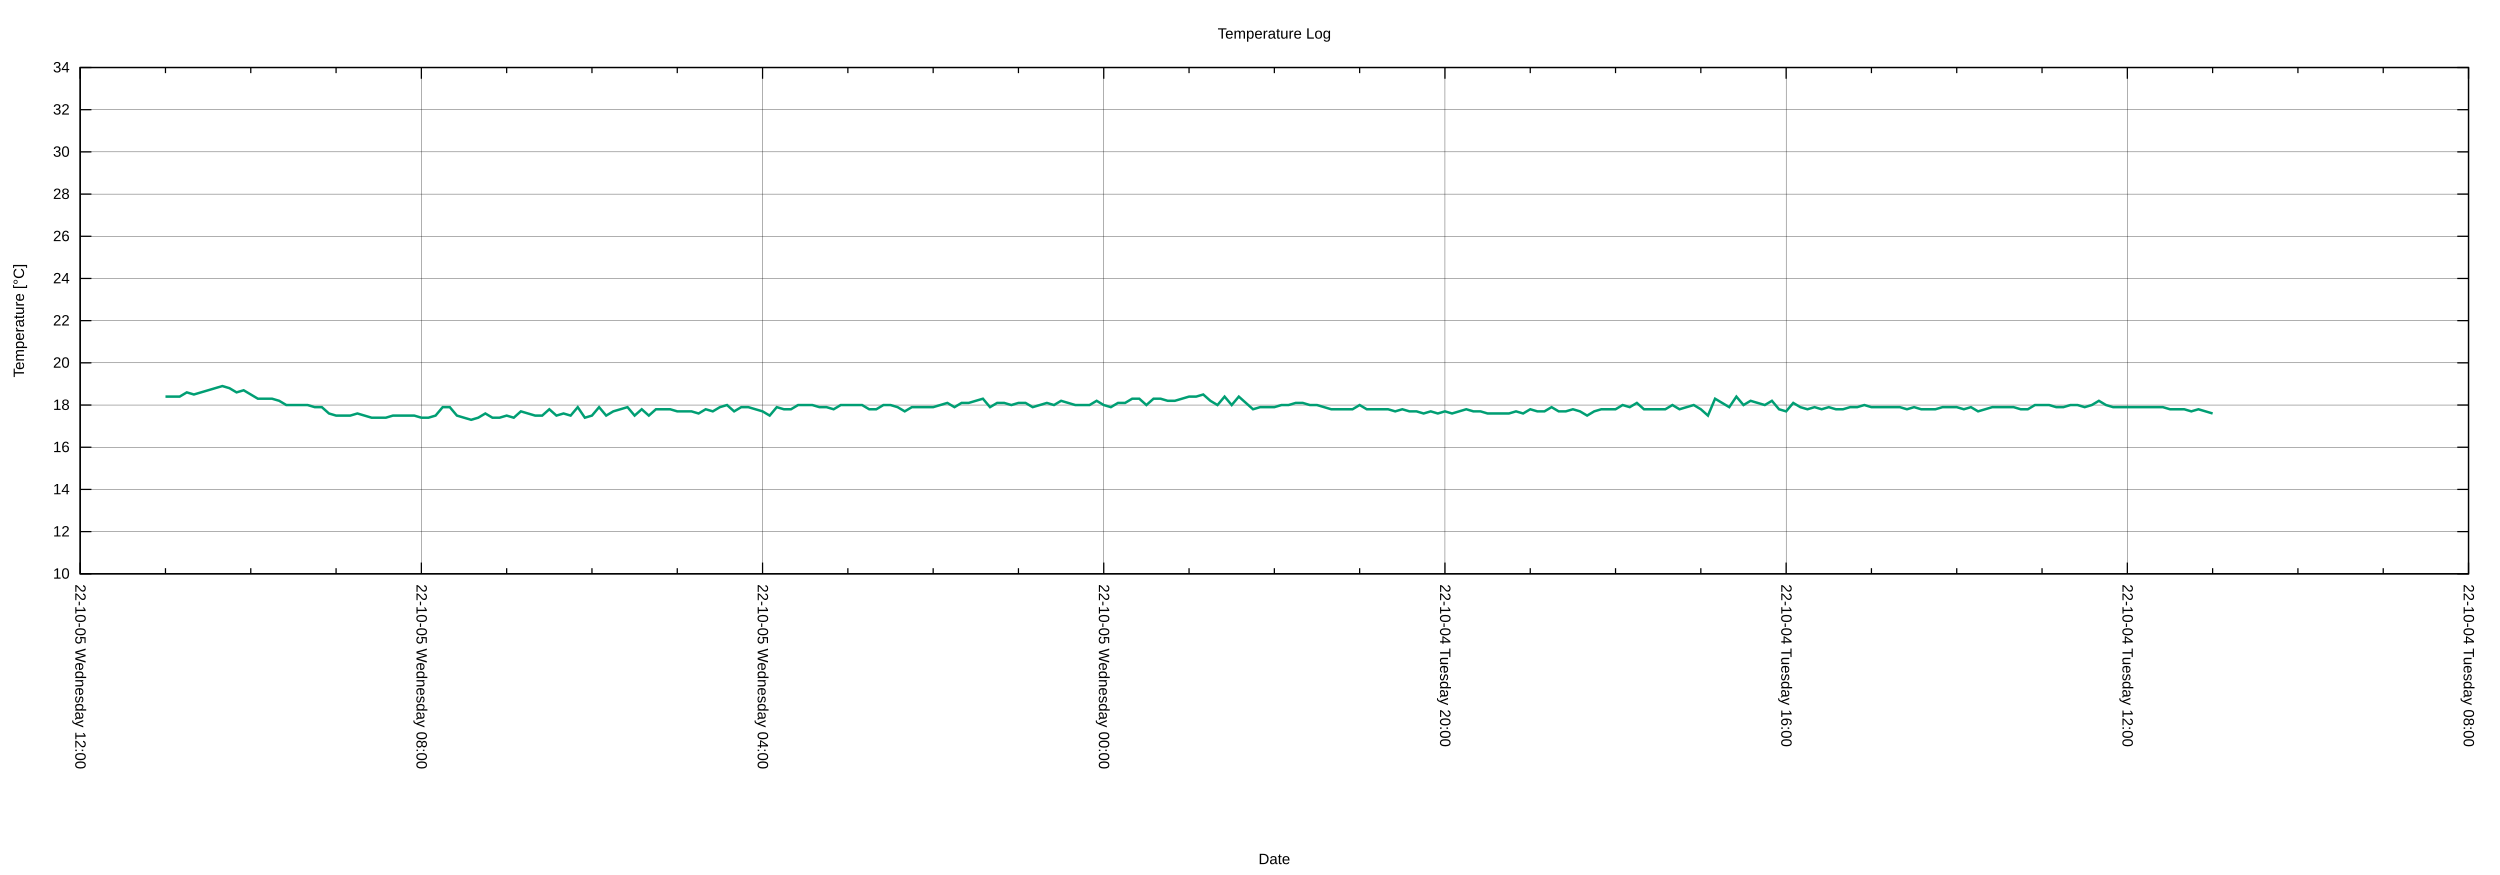
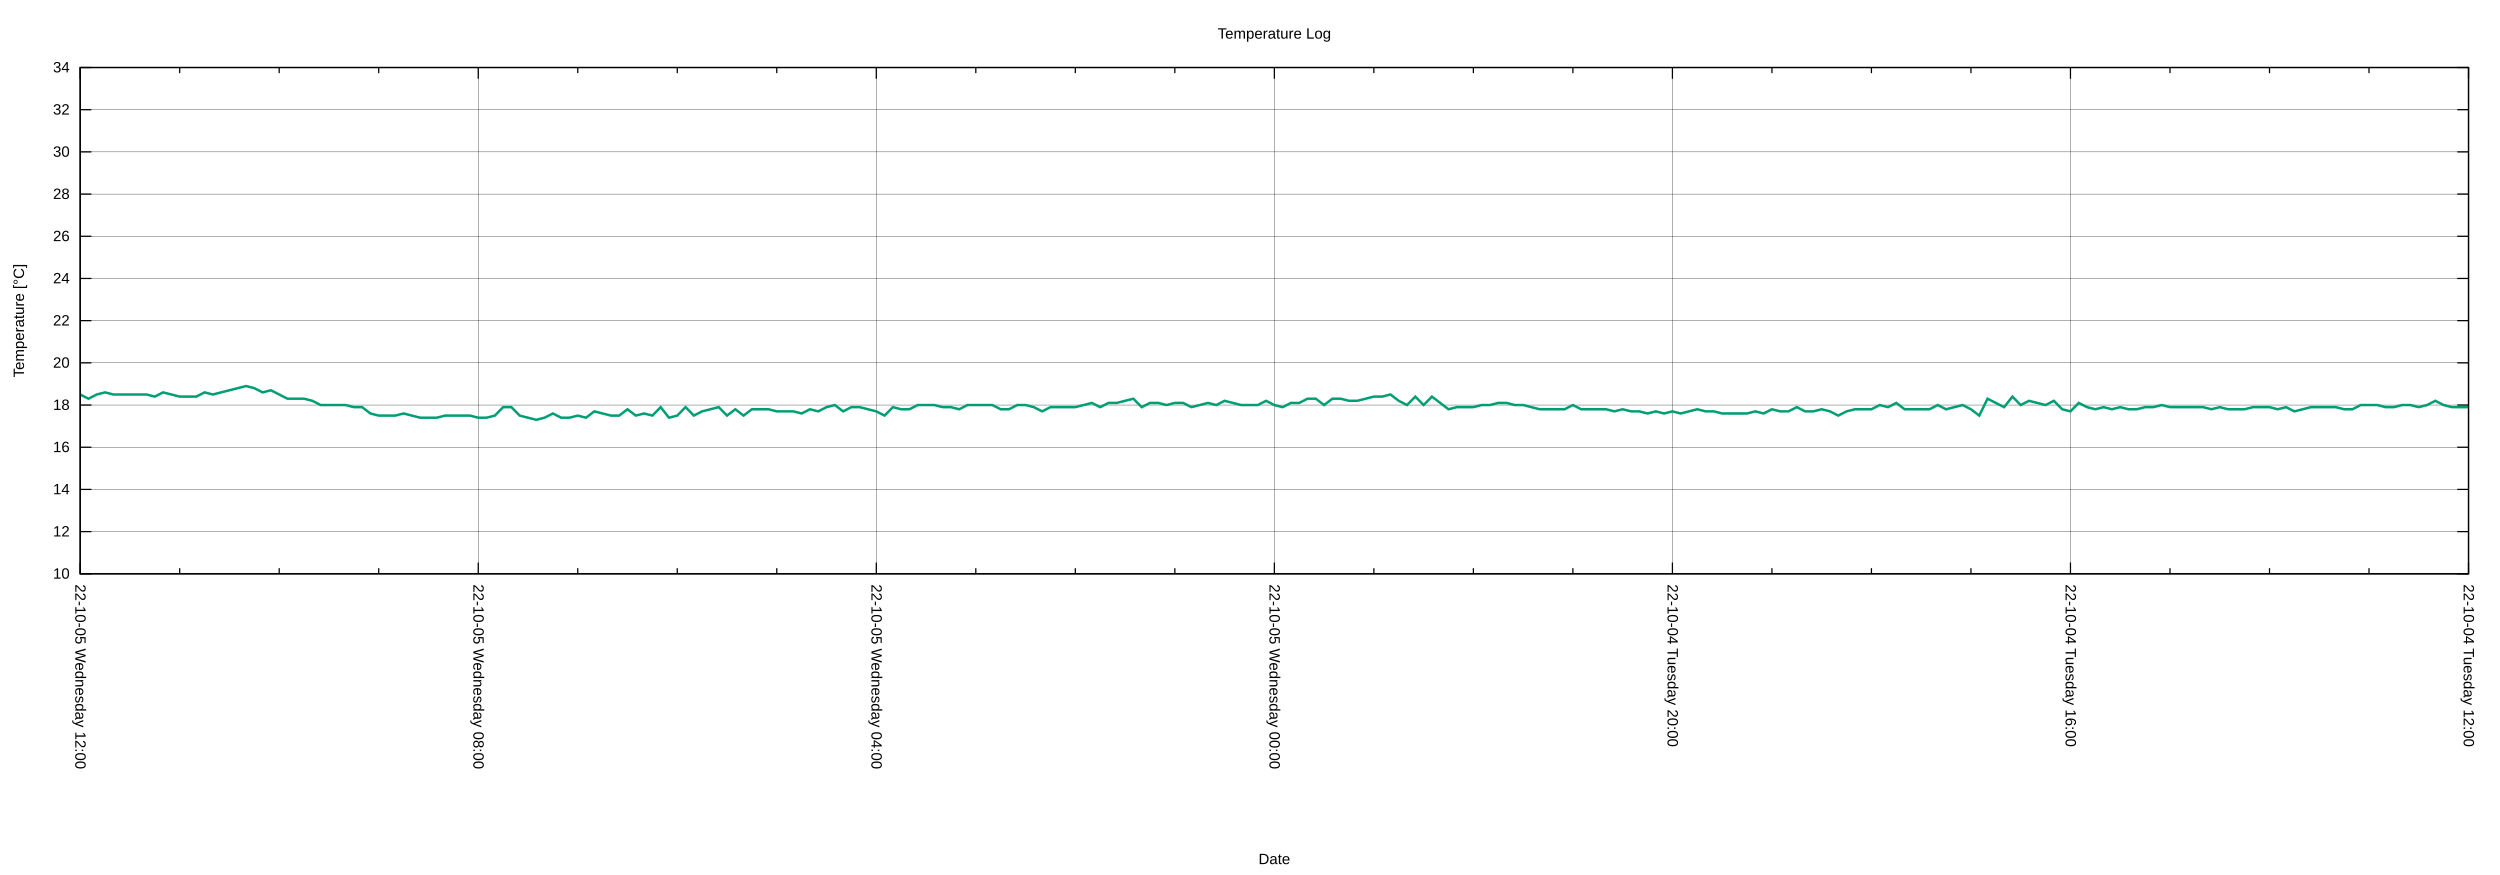
<svg xmlns="http://www.w3.org/2000/svg" xmlns:xlink="http://www.w3.org/1999/xlink" width="2000" height="700" viewBox="0 0 2000 700">
  <g id="gnuplot_canvas">
    <rect x="0" y="0" width="2000" height="700" fill="none" />
    <defs>
      <circle id="gpDot" r="0.5" stroke-width="0.5" stroke="currentColor" />
      <path id="gpPt0" stroke-width="0.222" stroke="currentColor" d="M-1,0 h2 M0,-1 v2" />
      <path id="gpPt1" stroke-width="0.222" stroke="currentColor" d="M-1,-1 L1,1 M1,-1 L-1,1" />
      <path id="gpPt2" stroke-width="0.222" stroke="currentColor" d="M-1,0 L1,0 M0,-1 L0,1 M-1,-1 L1,1 M-1,1 L1,-1" />
      <rect id="gpPt3" stroke-width="0.222" stroke="currentColor" x="-1" y="-1" width="2" height="2" />
      <rect id="gpPt4" stroke-width="0.222" stroke="currentColor" fill="currentColor" x="-1" y="-1" width="2" height="2" />
      <circle id="gpPt5" stroke-width="0.222" stroke="currentColor" cx="0" cy="0" r="1" />
      <use xlink:href="#gpPt5" id="gpPt6" fill="currentColor" stroke="none" />
      <path id="gpPt7" stroke-width="0.222" stroke="currentColor" d="M0,-1.33 L-1.33,0.67 L1.33,0.67 z" />
      <use xlink:href="#gpPt7" id="gpPt8" fill="currentColor" stroke="none" />
      <use xlink:href="#gpPt7" id="gpPt9" stroke="currentColor" transform="rotate(180)" />
      <use xlink:href="#gpPt9" id="gpPt10" fill="currentColor" stroke="none" />
      <use xlink:href="#gpPt3" id="gpPt11" stroke="currentColor" transform="rotate(45)" />
      <use xlink:href="#gpPt11" id="gpPt12" fill="currentColor" stroke="none" />
      <path id="gpPt13" stroke-width="0.222" stroke="currentColor" d="M0,1.330 L1.265,0.411 L0.782,-1.067 L-0.782,-1.076 L-1.265,0.411 z" />
      <use xlink:href="#gpPt13" id="gpPt14" fill="currentColor" stroke="none" />
      <filter id="textbox" filterUnits="objectBoundingBox" x="0" y="0" height="1" width="1">
        <feFlood flood-color="white" flood-opacity="1" result="bgnd" />
        <feComposite in="SourceGraphic" in2="bgnd" operator="atop" />
      </filter>
      <filter id="greybox" filterUnits="objectBoundingBox" x="0" y="0" height="1" width="1">
        <feFlood flood-color="lightgrey" flood-opacity="1" result="grey" />
        <feComposite in="SourceGraphic" in2="grey" operator="atop" />
      </filter>
    </defs>
    <g fill="none" color="white" stroke="currentColor" stroke-width="1.00" stroke-linecap="butt" stroke-linejoin="miter">
</g>
    <g fill="none" color="black" stroke="currentColor" stroke-width="1.00" stroke-linecap="butt" stroke-linejoin="miter">
</g>
    <g fill="none" color="black" stroke="black" stroke-width="0.25" stroke-linecap="butt" stroke-linejoin="miter">
</g>
    <g fill="none" color="black" stroke="currentColor" stroke-width="0.25" stroke-linecap="butt" stroke-linejoin="miter">
      <path stroke="black" class="gridline" d="M64.14,459.04 L1974.82,459.04  " />
    </g>
    <g fill="none" color="black" stroke="black" stroke-width="1.00" stroke-linecap="butt" stroke-linejoin="miter">
</g>
    <g fill="none" color="black" stroke="currentColor" stroke-width="1.00" stroke-linecap="butt" stroke-linejoin="miter">
      <path stroke="black" d="M64.14,459.04 L73.14,459.04 M1974.82,459.04 L1965.82,459.04  " />
      <g transform="translate(55.75,462.94)" stroke="none" fill="black" font-family="Arial" font-size="12.00" text-anchor="end">
        <text>
          <tspan font-family="Arial"> 10</tspan>
        </text>
      </g>
    </g>
    <g fill="none" color="black" stroke="currentColor" stroke-width="1.00" stroke-linecap="butt" stroke-linejoin="miter">
</g>
    <g fill="none" color="black" stroke="black" stroke-width="0.25" stroke-linecap="butt" stroke-linejoin="miter">
</g>
    <g fill="none" color="black" stroke="currentColor" stroke-width="0.25" stroke-linecap="butt" stroke-linejoin="miter">
      <path stroke="black" class="gridline" d="M64.14,425.29 L1974.82,425.29  " />
    </g>
    <g fill="none" color="black" stroke="black" stroke-width="1.00" stroke-linecap="butt" stroke-linejoin="miter">
</g>
    <g fill="none" color="black" stroke="currentColor" stroke-width="1.00" stroke-linecap="butt" stroke-linejoin="miter">
      <path stroke="black" d="M64.14,425.29 L73.14,425.29 M1974.82,425.29 L1965.82,425.29  " />
      <g transform="translate(55.75,429.19)" stroke="none" fill="black" font-family="Arial" font-size="12.00" text-anchor="end">
        <text>
          <tspan font-family="Arial"> 12</tspan>
        </text>
      </g>
    </g>
    <g fill="none" color="black" stroke="currentColor" stroke-width="1.00" stroke-linecap="butt" stroke-linejoin="miter">
</g>
    <g fill="none" color="black" stroke="black" stroke-width="0.25" stroke-linecap="butt" stroke-linejoin="miter">
</g>
    <g fill="none" color="black" stroke="currentColor" stroke-width="0.25" stroke-linecap="butt" stroke-linejoin="miter">
      <path stroke="black" class="gridline" d="M64.14,391.53 L1974.82,391.53  " />
    </g>
    <g fill="none" color="black" stroke="black" stroke-width="1.00" stroke-linecap="butt" stroke-linejoin="miter">
</g>
    <g fill="none" color="black" stroke="currentColor" stroke-width="1.00" stroke-linecap="butt" stroke-linejoin="miter">
      <path stroke="black" d="M64.14,391.53 L73.14,391.53 M1974.82,391.53 L1965.82,391.53  " />
      <g transform="translate(55.75,395.43)" stroke="none" fill="black" font-family="Arial" font-size="12.00" text-anchor="end">
        <text>
          <tspan font-family="Arial"> 14</tspan>
        </text>
      </g>
    </g>
    <g fill="none" color="black" stroke="currentColor" stroke-width="1.00" stroke-linecap="butt" stroke-linejoin="miter">
</g>
    <g fill="none" color="black" stroke="black" stroke-width="0.25" stroke-linecap="butt" stroke-linejoin="miter">
</g>
    <g fill="none" color="black" stroke="currentColor" stroke-width="0.25" stroke-linecap="butt" stroke-linejoin="miter">
      <path stroke="black" class="gridline" d="M64.14,357.78 L1974.82,357.78  " />
    </g>
    <g fill="none" color="black" stroke="black" stroke-width="1.00" stroke-linecap="butt" stroke-linejoin="miter">
</g>
    <g fill="none" color="black" stroke="currentColor" stroke-width="1.00" stroke-linecap="butt" stroke-linejoin="miter">
      <path stroke="black" d="M64.14,357.78 L73.14,357.78 M1974.82,357.78 L1965.82,357.78  " />
      <g transform="translate(55.75,361.68)" stroke="none" fill="black" font-family="Arial" font-size="12.00" text-anchor="end">
        <text>
          <tspan font-family="Arial"> 16</tspan>
        </text>
      </g>
    </g>
    <g fill="none" color="black" stroke="currentColor" stroke-width="1.00" stroke-linecap="butt" stroke-linejoin="miter">
</g>
    <g fill="none" color="black" stroke="black" stroke-width="0.25" stroke-linecap="butt" stroke-linejoin="miter">
</g>
    <g fill="none" color="black" stroke="currentColor" stroke-width="0.25" stroke-linecap="butt" stroke-linejoin="miter">
      <path stroke="black" class="gridline" d="M64.14,324.03 L1974.82,324.03  " />
    </g>
    <g fill="none" color="black" stroke="black" stroke-width="1.00" stroke-linecap="butt" stroke-linejoin="miter">
</g>
    <g fill="none" color="black" stroke="currentColor" stroke-width="1.00" stroke-linecap="butt" stroke-linejoin="miter">
      <path stroke="black" d="M64.14,324.03 L73.14,324.03 M1974.82,324.03 L1965.82,324.03  " />
      <g transform="translate(55.75,327.93)" stroke="none" fill="black" font-family="Arial" font-size="12.00" text-anchor="end">
        <text>
          <tspan font-family="Arial"> 18</tspan>
        </text>
      </g>
    </g>
    <g fill="none" color="black" stroke="currentColor" stroke-width="1.00" stroke-linecap="butt" stroke-linejoin="miter">
</g>
    <g fill="none" color="black" stroke="black" stroke-width="0.25" stroke-linecap="butt" stroke-linejoin="miter">
</g>
    <g fill="none" color="black" stroke="currentColor" stroke-width="0.25" stroke-linecap="butt" stroke-linejoin="miter">
      <path stroke="black" class="gridline" d="M64.14,290.28 L1974.82,290.28  " />
    </g>
    <g fill="none" color="black" stroke="black" stroke-width="1.00" stroke-linecap="butt" stroke-linejoin="miter">
</g>
    <g fill="none" color="black" stroke="currentColor" stroke-width="1.00" stroke-linecap="butt" stroke-linejoin="miter">
      <path stroke="black" d="M64.14,290.28 L73.14,290.28 M1974.82,290.28 L1965.82,290.28  " />
      <g transform="translate(55.75,294.18)" stroke="none" fill="black" font-family="Arial" font-size="12.00" text-anchor="end">
        <text>
          <tspan font-family="Arial"> 20</tspan>
        </text>
      </g>
    </g>
    <g fill="none" color="black" stroke="currentColor" stroke-width="1.00" stroke-linecap="butt" stroke-linejoin="miter">
</g>
    <g fill="none" color="black" stroke="black" stroke-width="0.25" stroke-linecap="butt" stroke-linejoin="miter">
</g>
    <g fill="none" color="black" stroke="currentColor" stroke-width="0.25" stroke-linecap="butt" stroke-linejoin="miter">
      <path stroke="black" class="gridline" d="M64.14,256.52 L1974.82,256.52  " />
    </g>
    <g fill="none" color="black" stroke="black" stroke-width="1.00" stroke-linecap="butt" stroke-linejoin="miter">
</g>
    <g fill="none" color="black" stroke="currentColor" stroke-width="1.00" stroke-linecap="butt" stroke-linejoin="miter">
      <path stroke="black" d="M64.14,256.52 L73.14,256.52 M1974.82,256.52 L1965.82,256.52  " />
      <g transform="translate(55.75,260.42)" stroke="none" fill="black" font-family="Arial" font-size="12.00" text-anchor="end">
        <text>
          <tspan font-family="Arial"> 22</tspan>
        </text>
      </g>
    </g>
    <g fill="none" color="black" stroke="currentColor" stroke-width="1.00" stroke-linecap="butt" stroke-linejoin="miter">
</g>
    <g fill="none" color="black" stroke="black" stroke-width="0.25" stroke-linecap="butt" stroke-linejoin="miter">
</g>
    <g fill="none" color="black" stroke="currentColor" stroke-width="0.25" stroke-linecap="butt" stroke-linejoin="miter">
      <path stroke="black" class="gridline" d="M64.14,222.77 L1974.82,222.77  " />
    </g>
    <g fill="none" color="black" stroke="black" stroke-width="1.00" stroke-linecap="butt" stroke-linejoin="miter">
</g>
    <g fill="none" color="black" stroke="currentColor" stroke-width="1.00" stroke-linecap="butt" stroke-linejoin="miter">
      <path stroke="black" d="M64.14,222.77 L73.14,222.77 M1974.82,222.77 L1965.82,222.77  " />
      <g transform="translate(55.75,226.67)" stroke="none" fill="black" font-family="Arial" font-size="12.00" text-anchor="end">
        <text>
          <tspan font-family="Arial"> 24</tspan>
        </text>
      </g>
    </g>
    <g fill="none" color="black" stroke="currentColor" stroke-width="1.00" stroke-linecap="butt" stroke-linejoin="miter">
</g>
    <g fill="none" color="black" stroke="black" stroke-width="0.25" stroke-linecap="butt" stroke-linejoin="miter">
</g>
    <g fill="none" color="black" stroke="currentColor" stroke-width="0.25" stroke-linecap="butt" stroke-linejoin="miter">
      <path stroke="black" class="gridline" d="M64.14,189.02 L1974.82,189.02  " />
    </g>
    <g fill="none" color="black" stroke="black" stroke-width="1.00" stroke-linecap="butt" stroke-linejoin="miter">
</g>
    <g fill="none" color="black" stroke="currentColor" stroke-width="1.00" stroke-linecap="butt" stroke-linejoin="miter">
      <path stroke="black" d="M64.14,189.02 L73.14,189.02 M1974.82,189.02 L1965.82,189.02  " />
      <g transform="translate(55.75,192.92)" stroke="none" fill="black" font-family="Arial" font-size="12.00" text-anchor="end">
        <text>
          <tspan font-family="Arial"> 26</tspan>
        </text>
      </g>
    </g>
    <g fill="none" color="black" stroke="currentColor" stroke-width="1.00" stroke-linecap="butt" stroke-linejoin="miter">
</g>
    <g fill="none" color="black" stroke="black" stroke-width="0.25" stroke-linecap="butt" stroke-linejoin="miter">
</g>
    <g fill="none" color="black" stroke="currentColor" stroke-width="0.25" stroke-linecap="butt" stroke-linejoin="miter">
      <path stroke="black" class="gridline" d="M64.14,155.27 L1974.82,155.27  " />
    </g>
    <g fill="none" color="black" stroke="black" stroke-width="1.00" stroke-linecap="butt" stroke-linejoin="miter">
</g>
    <g fill="none" color="black" stroke="currentColor" stroke-width="1.00" stroke-linecap="butt" stroke-linejoin="miter">
      <path stroke="black" d="M64.14,155.27 L73.14,155.27 M1974.82,155.27 L1965.82,155.27  " />
      <g transform="translate(55.75,159.17)" stroke="none" fill="black" font-family="Arial" font-size="12.00" text-anchor="end">
        <text>
          <tspan font-family="Arial"> 28</tspan>
        </text>
      </g>
    </g>
    <g fill="none" color="black" stroke="currentColor" stroke-width="1.00" stroke-linecap="butt" stroke-linejoin="miter">
</g>
    <g fill="none" color="black" stroke="black" stroke-width="0.25" stroke-linecap="butt" stroke-linejoin="miter">
</g>
    <g fill="none" color="black" stroke="currentColor" stroke-width="0.25" stroke-linecap="butt" stroke-linejoin="miter">
      <path stroke="black" class="gridline" d="M64.14,121.51 L1974.82,121.51  " />
    </g>
    <g fill="none" color="black" stroke="black" stroke-width="1.00" stroke-linecap="butt" stroke-linejoin="miter">
</g>
    <g fill="none" color="black" stroke="currentColor" stroke-width="1.00" stroke-linecap="butt" stroke-linejoin="miter">
      <path stroke="black" d="M64.14,121.51 L73.14,121.51 M1974.82,121.51 L1965.82,121.51  " />
      <g transform="translate(55.75,125.41)" stroke="none" fill="black" font-family="Arial" font-size="12.00" text-anchor="end">
        <text>
          <tspan font-family="Arial"> 30</tspan>
        </text>
      </g>
    </g>
    <g fill="none" color="black" stroke="currentColor" stroke-width="1.00" stroke-linecap="butt" stroke-linejoin="miter">
</g>
    <g fill="none" color="black" stroke="black" stroke-width="0.25" stroke-linecap="butt" stroke-linejoin="miter">
</g>
    <g fill="none" color="black" stroke="currentColor" stroke-width="0.25" stroke-linecap="butt" stroke-linejoin="miter">
      <path stroke="black" class="gridline" d="M64.14,87.76 L1974.82,87.76  " />
    </g>
    <g fill="none" color="black" stroke="black" stroke-width="1.00" stroke-linecap="butt" stroke-linejoin="miter">
</g>
    <g fill="none" color="black" stroke="currentColor" stroke-width="1.00" stroke-linecap="butt" stroke-linejoin="miter">
      <path stroke="black" d="M64.14,87.76 L73.14,87.76 M1974.82,87.76 L1965.82,87.76  " />
      <g transform="translate(55.75,91.66)" stroke="none" fill="black" font-family="Arial" font-size="12.00" text-anchor="end">
        <text>
          <tspan font-family="Arial"> 32</tspan>
        </text>
      </g>
    </g>
    <g fill="none" color="black" stroke="currentColor" stroke-width="1.00" stroke-linecap="butt" stroke-linejoin="miter">
</g>
    <g fill="none" color="black" stroke="black" stroke-width="0.25" stroke-linecap="butt" stroke-linejoin="miter">
</g>
    <g fill="none" color="black" stroke="currentColor" stroke-width="0.25" stroke-linecap="butt" stroke-linejoin="miter">
      <path stroke="black" class="gridline" d="M64.14,54.01 L1974.82,54.01  " />
    </g>
    <g fill="none" color="black" stroke="black" stroke-width="1.00" stroke-linecap="butt" stroke-linejoin="miter">
</g>
    <g fill="none" color="black" stroke="currentColor" stroke-width="1.00" stroke-linecap="butt" stroke-linejoin="miter">
      <path stroke="black" d="M64.14,54.01 L73.14,54.01 M1974.82,54.01 L1965.82,54.01  " />
      <g transform="translate(55.75,57.91)" stroke="none" fill="black" font-family="Arial" font-size="12.00" text-anchor="end">
        <text>
          <tspan font-family="Arial"> 34</tspan>
        </text>
      </g>
    </g>
    <g fill="none" color="black" stroke="currentColor" stroke-width="1.00" stroke-linecap="butt" stroke-linejoin="miter">
</g>
    <g fill="none" color="black" stroke="black" stroke-width="0.25" stroke-linecap="butt" stroke-linejoin="miter">
</g>
    <g fill="none" color="black" stroke="currentColor" stroke-width="0.25" stroke-linecap="butt" stroke-linejoin="miter">
      <path stroke="black" class="gridline" d="M1974.82,459.04 L1974.82,54.01  " />
    </g>
    <g fill="none" color="black" stroke="black" stroke-width="1.00" stroke-linecap="butt" stroke-linejoin="miter">
</g>
    <g fill="none" color="black" stroke="currentColor" stroke-width="1.00" stroke-linecap="butt" stroke-linejoin="miter">
      <path stroke="black" d="M1974.82,459.04 L1974.82,450.04 M1974.82,54.01 L1974.82,63.01  " />
      <g transform="translate(1970.92,467.43) rotate(90)" stroke="none" fill="black" font-family="Arial" font-size="12.00" text-anchor="start">
        <text>
-           <tspan font-family="Arial">22-10-04 Tuesday 08:00</tspan>
-         </text>
-       </g>
-     </g>
-     <g fill="none" color="black" stroke="currentColor" stroke-width="1.00" stroke-linecap="butt" stroke-linejoin="miter">
-       <path stroke="black" d="M1906.58,459.04 L1906.58,454.54 M1906.58,54.01 L1906.58,58.51 M1838.34,459.04 L1838.34,454.54 M1838.34,54.01 L1838.34,58.51   M1770.10,459.04 L1770.10,454.54 M1770.10,54.01 L1770.10,58.51  " />
-     </g>
-     <g fill="none" color="black" stroke="black" stroke-width="0.25" stroke-linecap="butt" stroke-linejoin="miter">
- </g>
-     <g fill="none" color="black" stroke="currentColor" stroke-width="0.25" stroke-linecap="butt" stroke-linejoin="miter">
-       <path stroke="black" class="gridline" d="M1701.87,459.04 L1701.87,54.01  " />
-     </g>
-     <g fill="none" color="black" stroke="black" stroke-width="1.00" stroke-linecap="butt" stroke-linejoin="miter">
- </g>
-     <g fill="none" color="black" stroke="currentColor" stroke-width="1.00" stroke-linecap="butt" stroke-linejoin="miter">
-       <path stroke="black" d="M1701.87,459.04 L1701.87,450.04 M1701.87,54.01 L1701.87,63.01  " />
-       <g transform="translate(1697.97,467.43) rotate(90)" stroke="none" fill="black" font-family="Arial" font-size="12.00" text-anchor="start">
-         <text>
          <tspan font-family="Arial">22-10-04 Tuesday 12:00</tspan>
        </text>
      </g>
    </g>
    <g fill="none" color="black" stroke="currentColor" stroke-width="1.00" stroke-linecap="butt" stroke-linejoin="miter">
-       <path stroke="black" d="M1633.63,459.04 L1633.63,454.54 M1633.63,54.01 L1633.63,58.51 M1565.39,459.04 L1565.39,454.54 M1565.39,54.01 L1565.39,58.51   M1497.15,459.04 L1497.15,454.54 M1497.15,54.01 L1497.15,58.51  " />
-     </g>
-     <g fill="none" color="black" stroke="black" stroke-width="0.25" stroke-linecap="butt" stroke-linejoin="miter">
- </g>
-     <g fill="none" color="black" stroke="currentColor" stroke-width="0.25" stroke-linecap="butt" stroke-linejoin="miter">
-       <path stroke="black" class="gridline" d="M1428.91,459.04 L1428.91,54.01  " />
-     </g>
-     <g fill="none" color="black" stroke="black" stroke-width="1.00" stroke-linecap="butt" stroke-linejoin="miter">
- </g>
-     <g fill="none" color="black" stroke="currentColor" stroke-width="1.00" stroke-linecap="butt" stroke-linejoin="miter">
-       <path stroke="black" d="M1428.91,459.04 L1428.91,450.04 M1428.91,54.01 L1428.91,63.01  " />
-       <g transform="translate(1425.01,467.43) rotate(90)" stroke="none" fill="black" font-family="Arial" font-size="12.00" text-anchor="start">
+       <path stroke="black" d="M1895.21,459.04 L1895.21,454.54 M1895.21,54.01 L1895.21,58.51 M1815.60,459.04 L1815.60,454.54 M1815.60,54.01 L1815.60,58.51   M1735.99,459.04 L1735.99,454.54 M1735.99,54.01 L1735.99,58.51  " />
+     </g>
+     <g fill="none" color="black" stroke="black" stroke-width="0.25" stroke-linecap="butt" stroke-linejoin="miter">
+ </g>
+     <g fill="none" color="black" stroke="currentColor" stroke-width="0.25" stroke-linecap="butt" stroke-linejoin="miter">
+       <path stroke="black" class="gridline" d="M1656.37,459.04 L1656.37,54.01  " />
+     </g>
+     <g fill="none" color="black" stroke="black" stroke-width="1.00" stroke-linecap="butt" stroke-linejoin="miter">
+ </g>
+     <g fill="none" color="black" stroke="currentColor" stroke-width="1.00" stroke-linecap="butt" stroke-linejoin="miter">
+       <path stroke="black" d="M1656.37,459.04 L1656.37,450.04 M1656.37,54.01 L1656.37,63.01  " />
+       <g transform="translate(1652.47,467.43) rotate(90)" stroke="none" fill="black" font-family="Arial" font-size="12.00" text-anchor="start">
        <text>
          <tspan font-family="Arial">22-10-04 Tuesday 16:00</tspan>
        </text>
      </g>
    </g>
    <g fill="none" color="black" stroke="currentColor" stroke-width="1.00" stroke-linecap="butt" stroke-linejoin="miter">
-       <path stroke="black" d="M1360.67,459.04 L1360.67,454.54 M1360.67,54.01 L1360.67,58.51 M1292.43,459.04 L1292.43,454.54 M1292.43,54.01 L1292.43,58.51   M1224.20,459.04 L1224.20,454.54 M1224.20,54.01 L1224.20,58.51  " />
-     </g>
-     <g fill="none" color="black" stroke="black" stroke-width="0.25" stroke-linecap="butt" stroke-linejoin="miter">
- </g>
-     <g fill="none" color="black" stroke="currentColor" stroke-width="0.25" stroke-linecap="butt" stroke-linejoin="miter">
-       <path stroke="black" class="gridline" d="M1155.96,459.04 L1155.96,54.01  " />
-     </g>
-     <g fill="none" color="black" stroke="black" stroke-width="1.00" stroke-linecap="butt" stroke-linejoin="miter">
- </g>
-     <g fill="none" color="black" stroke="currentColor" stroke-width="1.00" stroke-linecap="butt" stroke-linejoin="miter">
-       <path stroke="black" d="M1155.96,459.04 L1155.96,450.04 M1155.96,54.01 L1155.96,63.01  " />
-       <g transform="translate(1152.06,467.43) rotate(90)" stroke="none" fill="black" font-family="Arial" font-size="12.00" text-anchor="start">
+       <path stroke="black" d="M1576.76,459.04 L1576.76,454.54 M1576.76,54.01 L1576.76,58.51 M1497.15,459.04 L1497.15,454.54 M1497.15,54.01 L1497.15,58.51   M1417.54,459.04 L1417.54,454.54 M1417.54,54.01 L1417.54,58.51  " />
+     </g>
+     <g fill="none" color="black" stroke="black" stroke-width="0.25" stroke-linecap="butt" stroke-linejoin="miter">
+ </g>
+     <g fill="none" color="black" stroke="currentColor" stroke-width="0.25" stroke-linecap="butt" stroke-linejoin="miter">
+       <path stroke="black" class="gridline" d="M1337.93,459.04 L1337.93,54.01  " />
+     </g>
+     <g fill="none" color="black" stroke="black" stroke-width="1.00" stroke-linecap="butt" stroke-linejoin="miter">
+ </g>
+     <g fill="none" color="black" stroke="currentColor" stroke-width="1.00" stroke-linecap="butt" stroke-linejoin="miter">
+       <path stroke="black" d="M1337.93,459.04 L1337.93,450.04 M1337.93,54.01 L1337.93,63.01  " />
+       <g transform="translate(1334.03,467.43) rotate(90)" stroke="none" fill="black" font-family="Arial" font-size="12.00" text-anchor="start">
        <text>
          <tspan font-family="Arial">22-10-04 Tuesday 20:00</tspan>
        </text>
      </g>
    </g>
    <g fill="none" color="black" stroke="currentColor" stroke-width="1.00" stroke-linecap="butt" stroke-linejoin="miter">
-       <path stroke="black" d="M1087.72,459.04 L1087.72,454.54 M1087.72,54.01 L1087.72,58.51 M1019.48,459.04 L1019.48,454.54 M1019.48,54.01 L1019.48,58.51   M951.24,459.04 L951.24,454.54 M951.24,54.01 L951.24,58.51  " />
-     </g>
-     <g fill="none" color="black" stroke="black" stroke-width="0.25" stroke-linecap="butt" stroke-linejoin="miter">
- </g>
-     <g fill="none" color="black" stroke="currentColor" stroke-width="0.25" stroke-linecap="butt" stroke-linejoin="miter">
-       <path stroke="black" class="gridline" d="M883.00,459.04 L883.00,54.01  " />
-     </g>
-     <g fill="none" color="black" stroke="black" stroke-width="1.00" stroke-linecap="butt" stroke-linejoin="miter">
- </g>
-     <g fill="none" color="black" stroke="currentColor" stroke-width="1.00" stroke-linecap="butt" stroke-linejoin="miter">
-       <path stroke="black" d="M883.00,459.04 L883.00,450.04 M883.00,54.01 L883.00,63.01  " />
-       <g transform="translate(879.10,467.43) rotate(90)" stroke="none" fill="black" font-family="Arial" font-size="12.00" text-anchor="start">
+       <path stroke="black" d="M1258.32,459.04 L1258.32,454.54 M1258.32,54.01 L1258.32,58.51 M1178.70,459.04 L1178.70,454.54 M1178.70,54.01 L1178.70,58.51   M1099.09,459.04 L1099.09,454.54 M1099.09,54.01 L1099.09,58.51  " />
+     </g>
+     <g fill="none" color="black" stroke="black" stroke-width="0.25" stroke-linecap="butt" stroke-linejoin="miter">
+ </g>
+     <g fill="none" color="black" stroke="currentColor" stroke-width="0.25" stroke-linecap="butt" stroke-linejoin="miter">
+       <path stroke="black" class="gridline" d="M1019.48,459.04 L1019.48,54.01  " />
+     </g>
+     <g fill="none" color="black" stroke="black" stroke-width="1.00" stroke-linecap="butt" stroke-linejoin="miter">
+ </g>
+     <g fill="none" color="black" stroke="currentColor" stroke-width="1.00" stroke-linecap="butt" stroke-linejoin="miter">
+       <path stroke="black" d="M1019.48,459.04 L1019.48,450.04 M1019.48,54.01 L1019.48,63.01  " />
+       <g transform="translate(1015.58,467.43) rotate(90)" stroke="none" fill="black" font-family="Arial" font-size="12.00" text-anchor="start">
        <text>
          <tspan font-family="Arial">22-10-05 Wednesday 00:00</tspan>
        </text>
      </g>
    </g>
    <g fill="none" color="black" stroke="currentColor" stroke-width="1.00" stroke-linecap="butt" stroke-linejoin="miter">
-       <path stroke="black" d="M814.76,459.04 L814.76,454.54 M814.76,54.01 L814.76,58.51 M746.53,459.04 L746.53,454.54 M746.53,54.01 L746.53,58.51   M678.29,459.04 L678.29,454.54 M678.29,54.01 L678.29,58.51  " />
-     </g>
-     <g fill="none" color="black" stroke="black" stroke-width="0.25" stroke-linecap="butt" stroke-linejoin="miter">
- </g>
-     <g fill="none" color="black" stroke="currentColor" stroke-width="0.25" stroke-linecap="butt" stroke-linejoin="miter">
-       <path stroke="black" class="gridline" d="M610.05,459.04 L610.05,54.01  " />
-     </g>
-     <g fill="none" color="black" stroke="black" stroke-width="1.00" stroke-linecap="butt" stroke-linejoin="miter">
- </g>
-     <g fill="none" color="black" stroke="currentColor" stroke-width="1.00" stroke-linecap="butt" stroke-linejoin="miter">
-       <path stroke="black" d="M610.05,459.04 L610.05,450.04 M610.05,54.01 L610.05,63.01  " />
-       <g transform="translate(606.15,467.43) rotate(90)" stroke="none" fill="black" font-family="Arial" font-size="12.00" text-anchor="start">
+       <path stroke="black" d="M939.87,459.04 L939.87,454.54 M939.87,54.01 L939.87,58.51 M860.26,459.04 L860.26,454.54 M860.26,54.01 L860.26,58.51   M780.65,459.04 L780.65,454.54 M780.65,54.01 L780.65,58.51  " />
+     </g>
+     <g fill="none" color="black" stroke="black" stroke-width="0.25" stroke-linecap="butt" stroke-linejoin="miter">
+ </g>
+     <g fill="none" color="black" stroke="currentColor" stroke-width="0.25" stroke-linecap="butt" stroke-linejoin="miter">
+       <path stroke="black" class="gridline" d="M701.03,459.04 L701.03,54.01  " />
+     </g>
+     <g fill="none" color="black" stroke="black" stroke-width="1.00" stroke-linecap="butt" stroke-linejoin="miter">
+ </g>
+     <g fill="none" color="black" stroke="currentColor" stroke-width="1.00" stroke-linecap="butt" stroke-linejoin="miter">
+       <path stroke="black" d="M701.03,459.04 L701.03,450.04 M701.03,54.01 L701.03,63.01  " />
+       <g transform="translate(697.13,467.43) rotate(90)" stroke="none" fill="black" font-family="Arial" font-size="12.00" text-anchor="start">
        <text>
          <tspan font-family="Arial">22-10-05 Wednesday 04:00</tspan>
        </text>
      </g>
    </g>
    <g fill="none" color="black" stroke="currentColor" stroke-width="1.00" stroke-linecap="butt" stroke-linejoin="miter">
-       <path stroke="black" d="M541.81,459.04 L541.81,454.54 M541.81,54.01 L541.81,58.51 M473.57,459.04 L473.57,454.54 M473.57,54.01 L473.57,58.51   M405.33,459.04 L405.33,454.54 M405.33,54.01 L405.33,58.51  " />
-     </g>
-     <g fill="none" color="black" stroke="black" stroke-width="0.25" stroke-linecap="butt" stroke-linejoin="miter">
- </g>
-     <g fill="none" color="black" stroke="currentColor" stroke-width="0.25" stroke-linecap="butt" stroke-linejoin="miter">
-       <path stroke="black" class="gridline" d="M337.09,459.04 L337.09,54.01  " />
-     </g>
-     <g fill="none" color="black" stroke="black" stroke-width="1.00" stroke-linecap="butt" stroke-linejoin="miter">
- </g>
-     <g fill="none" color="black" stroke="currentColor" stroke-width="1.00" stroke-linecap="butt" stroke-linejoin="miter">
-       <path stroke="black" d="M337.09,459.04 L337.09,450.04 M337.09,54.01 L337.09,63.01  " />
-       <g transform="translate(333.19,467.43) rotate(90)" stroke="none" fill="black" font-family="Arial" font-size="12.00" text-anchor="start">
+       <path stroke="black" d="M621.42,459.04 L621.42,454.54 M621.42,54.01 L621.42,58.51 M541.81,459.04 L541.81,454.54 M541.81,54.01 L541.81,58.51   M462.20,459.04 L462.20,454.54 M462.20,54.01 L462.20,58.51  " />
+     </g>
+     <g fill="none" color="black" stroke="black" stroke-width="0.25" stroke-linecap="butt" stroke-linejoin="miter">
+ </g>
+     <g fill="none" color="black" stroke="currentColor" stroke-width="0.25" stroke-linecap="butt" stroke-linejoin="miter">
+       <path stroke="black" class="gridline" d="M382.59,459.04 L382.59,54.01  " />
+     </g>
+     <g fill="none" color="black" stroke="black" stroke-width="1.00" stroke-linecap="butt" stroke-linejoin="miter">
+ </g>
+     <g fill="none" color="black" stroke="currentColor" stroke-width="1.00" stroke-linecap="butt" stroke-linejoin="miter">
+       <path stroke="black" d="M382.59,459.04 L382.59,450.04 M382.59,54.01 L382.59,63.01  " />
+       <g transform="translate(378.69,467.43) rotate(90)" stroke="none" fill="black" font-family="Arial" font-size="12.00" text-anchor="start">
        <text>
          <tspan font-family="Arial">22-10-05 Wednesday 08:00</tspan>
        </text>
      </g>
    </g>
    <g fill="none" color="black" stroke="currentColor" stroke-width="1.00" stroke-linecap="butt" stroke-linejoin="miter">
-       <path stroke="black" d="M268.86,459.04 L268.86,454.54 M268.86,54.01 L268.86,58.51 M200.62,459.04 L200.62,454.54 M200.62,54.01 L200.62,58.51   M132.38,459.04 L132.38,454.54 M132.38,54.01 L132.38,58.51  " />
+       <path stroke="black" d="M302.98,459.04 L302.98,454.54 M302.98,54.01 L302.98,58.51 M223.36,459.04 L223.36,454.54 M223.36,54.01 L223.36,58.51   M143.75,459.04 L143.75,454.54 M143.75,54.01 L143.75,58.51  " />
    </g>
    <g fill="none" color="black" stroke="black" stroke-width="0.25" stroke-linecap="butt" stroke-linejoin="miter">
</g>
    <g fill="none" color="black" stroke="currentColor" stroke-width="0.25" stroke-linecap="butt" stroke-linejoin="miter">
      <path stroke="black" class="gridline" d="M64.14,459.04 L64.14,54.01  " />
    </g>
    <g fill="none" color="black" stroke="black" stroke-width="1.00" stroke-linecap="butt" stroke-linejoin="miter">
</g>
    <g fill="none" color="black" stroke="currentColor" stroke-width="1.00" stroke-linecap="butt" stroke-linejoin="miter">
      <path stroke="black" d="M64.14,459.04 L64.14,450.04 M64.14,54.01 L64.14,63.01  " />
      <g transform="translate(60.24,467.43) rotate(90)" stroke="none" fill="black" font-family="Arial" font-size="12.00" text-anchor="start">
        <text>
          <tspan font-family="Arial">22-10-05 Wednesday 12:00</tspan>
        </text>
      </g>
    </g>
    <g fill="none" color="black" stroke="currentColor" stroke-width="1.00" stroke-linecap="butt" stroke-linejoin="miter">
</g>
    <g fill="none" color="black" stroke="currentColor" stroke-width="1.00" stroke-linecap="butt" stroke-linejoin="miter">
      <path stroke="black" d="M64.14,54.01 L64.14,459.04 L1974.82,459.04 L1974.82,54.01 L64.14,54.01 Z  " />
    </g>
    <g fill="none" color="black" stroke="currentColor" stroke-width="1.00" stroke-linecap="butt" stroke-linejoin="miter">
      <g transform="translate(19.18,256.53) rotate(270)" stroke="none" fill="black" font-family="Arial" font-size="12.00" text-anchor="middle">
        <text>
          <tspan font-family="Arial">Temperature [°C]</tspan>
        </text>
      </g>
    </g>
    <g fill="none" color="black" stroke="currentColor" stroke-width="1.00" stroke-linecap="butt" stroke-linejoin="miter">
      <g transform="translate(1019.48,691.30)" stroke="none" fill="black" font-family="Arial" font-size="12.00" text-anchor="middle">
        <text>
          <tspan font-family="Arial">Date</tspan>
        </text>
      </g>
    </g>
    <g fill="none" color="black" stroke="currentColor" stroke-width="1.00" stroke-linecap="butt" stroke-linejoin="miter">
</g>
    <g id="gnuplot_plot_1">
      <g fill="none" color="white" stroke="currentColor" stroke-width="2.00" stroke-linecap="butt" stroke-linejoin="miter">
</g>
      <g fill="none" color="black" stroke="currentColor" stroke-width="2.00" stroke-linecap="butt" stroke-linejoin="miter">
-         <path stroke="rgb(  0, 158, 115)" d="M132.38,317.28 L138.07,317.28 L143.75,317.28 L149.44,313.90 L155.12,315.59 L160.81,313.90 L166.50,312.22 L172.18,310.53   L177.87,308.84 L183.56,310.53 L189.24,313.90 L194.93,312.22 L200.62,315.59 L206.30,318.97 L211.99,318.97 L217.68,318.97   L223.36,320.65 L229.05,324.03 L234.74,324.03 L240.42,324.03 L246.11,324.03 L251.80,325.72 L257.48,325.72 L263.17,330.78   L268.86,332.47 L274.54,332.47 L280.23,332.47 L285.92,330.78 L291.60,332.47 L297.29,334.16 L302.98,334.16 L308.66,334.16   L314.35,332.47 L320.03,332.47 L325.72,332.47 L331.41,332.47 L337.09,334.16 L342.78,334.16 L348.47,332.47 L354.15,325.72   L359.84,325.72 L365.53,332.47 L371.21,334.16 L376.90,335.84 L382.59,334.16 L388.27,330.78 L393.96,334.16 L399.65,334.16   L405.33,332.47 L411.02,334.16 L416.71,329.09 L422.39,330.78 L428.08,332.47 L433.77,332.47 L439.45,327.41 L445.14,332.47   L450.83,330.78 L456.51,332.47 L462.20,325.72 L467.88,334.16 L473.57,332.47 L479.26,325.72 L484.94,332.47 L490.63,329.09   L496.32,327.41 L502.00,325.72 L507.69,332.47 L513.38,327.41 L519.06,332.47 L524.75,327.41 L530.44,327.41 L536.12,327.41   L541.81,329.09 L547.50,329.09 L553.18,329.09 L558.87,330.78 L564.56,327.41 L570.24,329.09 L575.93,325.72 L581.62,324.03   L587.30,329.09 L592.99,325.72 L598.68,325.72 L604.36,327.41 L610.05,329.09 L615.74,332.47 L621.42,325.72 L627.11,327.41   L632.79,327.41 L638.48,324.03 L644.17,324.03 L649.85,324.03 L655.54,325.72 L661.23,325.72 L666.91,327.41 L672.60,324.03   L678.29,324.03 L683.97,324.03 L689.66,324.03 L695.35,327.41 L701.03,327.41 L706.72,324.03 L712.41,324.03 L718.09,325.72   L723.78,329.09 L729.47,325.72 L735.15,325.72 L740.84,325.72 L746.53,325.72 L752.21,324.03 L757.90,322.34 L763.59,325.72   L769.27,322.34 L774.96,322.34 L780.65,320.65 L786.33,318.97 L792.02,325.72 L797.70,322.34 L803.39,322.34 L809.08,324.03   L814.76,322.34 L820.45,322.34 L826.14,325.72 L831.82,324.03 L837.51,322.34 L843.20,324.03 L848.88,320.65 L854.57,322.34   L860.26,324.03 L865.94,324.03 L871.63,324.03 L877.32,320.65 L883.00,324.03 L888.69,325.72 L894.38,322.34 L900.06,322.34   L905.75,318.97 L911.44,318.97 L917.12,324.03 L922.81,318.97 L928.50,318.97 L934.18,320.65 L939.87,320.65 L945.55,318.97   L951.24,317.28 L956.93,317.28 L962.61,315.59 L968.30,320.65 L973.99,324.03 L979.67,317.28 L985.36,324.03 L991.05,317.28   L996.73,322.34 L1002.42,327.41 L1008.11,325.72 L1013.79,325.72 L1019.48,325.72 L1025.17,324.03 L1030.85,324.03 L1036.54,322.34   L1042.23,322.34 L1047.91,324.03 L1053.60,324.03 L1059.29,325.72 L1064.97,327.41 L1070.66,327.41 L1076.35,327.41 L1082.03,327.41   L1087.72,324.03 L1093.41,327.41 L1099.09,327.41 L1104.78,327.41 L1110.46,327.41 L1116.15,329.09 L1121.84,327.41 L1127.52,329.09   L1133.21,329.09 L1138.90,330.78 L1144.58,329.09 L1150.27,330.78 L1155.96,329.09 L1161.64,330.78 L1167.33,329.09 L1173.02,327.41   L1178.70,329.09 L1184.39,329.09 L1190.08,330.78 L1195.76,330.78 L1201.45,330.78 L1207.14,330.78 L1212.82,329.09 L1218.51,330.78   L1224.20,327.41 L1229.88,329.09 L1235.57,329.09 L1241.26,325.72 L1246.94,329.09 L1252.63,329.09 L1258.32,327.41 L1264.00,329.09   L1269.69,332.47 L1275.37,329.09 L1281.06,327.41 L1286.75,327.41 L1292.43,327.41 L1298.12,324.03 L1303.81,325.72 L1309.49,322.34   L1315.18,327.41 L1320.87,327.41 L1326.55,327.41 L1332.24,327.41 L1337.93,324.03 L1343.61,327.41 L1349.30,325.72 L1354.99,324.03   L1360.67,327.41 L1366.36,332.47 L1372.05,318.97 L1377.73,322.34 L1383.42,325.72 L1389.11,317.28 L1394.79,324.03 L1400.48,320.65   L1406.17,322.34 L1411.85,324.03 L1417.54,320.65 L1423.22,327.41 L1428.91,329.09 L1434.60,322.34 L1440.28,325.72 L1445.97,327.41   L1451.66,325.72 L1457.34,327.41 L1463.03,325.72 L1468.72,327.41 L1474.40,327.41 L1480.09,325.72 L1485.78,325.72 L1491.46,324.03   L1497.15,325.72 L1502.84,325.72 L1508.52,325.72 L1514.21,325.72 L1519.90,325.72 L1525.58,327.41 L1531.27,325.72 L1536.96,327.41   L1542.64,327.41 L1548.33,327.41 L1554.02,325.72 L1559.70,325.72 L1565.39,325.72 L1571.08,327.41 L1576.76,325.72 L1582.45,329.09   L1588.13,327.41 L1593.82,325.72 L1599.51,325.72 L1605.19,325.72 L1610.88,325.72 L1616.57,327.41 L1622.25,327.41 L1627.94,324.03   L1633.63,324.03 L1639.31,324.03 L1645.00,325.72 L1650.69,325.72 L1656.37,324.03 L1662.06,324.03 L1667.75,325.72 L1673.43,324.03   L1679.12,320.65 L1684.81,324.03 L1690.49,325.72 L1696.18,325.72 L1701.87,325.72 L1707.55,325.72 L1713.24,325.72 L1718.93,325.72   L1724.61,325.72 L1730.30,325.72 L1735.99,327.41 L1741.67,327.41 L1747.36,327.41 L1753.04,329.09 L1758.73,327.41 L1764.42,329.09   L1770.10,330.78  " />
+         <path stroke="rgb(  0, 158, 115)" d="M64.14,315.59 L70.77,318.97 L77.41,315.59 L84.04,313.90 L90.68,315.59 L97.31,315.59 L103.95,315.59 L110.58,315.59   L117.21,315.59 L123.85,317.28 L130.48,313.90 L137.12,315.59 L143.75,317.28 L150.39,317.28 L157.02,317.28 L163.65,313.90   L170.29,315.59 L176.92,313.90 L183.56,312.22 L190.19,310.53 L196.83,308.84 L203.46,310.53 L210.09,313.90 L216.73,312.22   L223.36,315.59 L230.00,318.97 L236.63,318.97 L243.27,318.97 L249.90,320.65 L256.53,324.03 L263.17,324.03 L269.80,324.03   L276.44,324.03 L283.07,325.72 L289.71,325.72 L296.34,330.78 L302.98,332.47 L309.61,332.47 L316.24,332.47 L322.88,330.78   L329.51,332.47 L336.15,334.16 L342.78,334.16 L349.42,334.16 L356.05,332.47 L362.68,332.47 L369.32,332.47 L375.95,332.47   L382.59,334.16 L389.22,334.16 L395.86,332.47 L402.49,325.72 L409.12,325.72 L415.76,332.47 L422.39,334.16 L429.03,335.84   L435.66,334.16 L442.30,330.78 L448.93,334.16 L455.56,334.16 L462.20,332.47 L468.83,334.16 L475.47,329.09 L482.10,330.78   L488.74,332.47 L495.37,332.47 L502.00,327.41 L508.64,332.47 L515.27,330.78 L521.91,332.47 L528.54,325.72 L535.18,334.16   L541.81,332.47 L548.44,325.72 L555.08,332.47 L561.71,329.09 L568.35,327.41 L574.98,325.72 L581.62,332.47 L588.25,327.41   L594.88,332.47 L601.52,327.41 L608.15,327.41 L614.79,327.41 L621.42,329.09 L628.06,329.09 L634.69,329.09 L641.32,330.78   L647.96,327.41 L654.59,329.09 L661.23,325.72 L667.86,324.03 L674.50,329.09 L681.13,325.72 L687.76,325.72 L694.40,327.41   L701.03,329.09 L707.67,332.47 L714.30,325.72 L720.94,327.41 L727.57,327.41 L734.20,324.03 L740.84,324.03 L747.47,324.03   L754.11,325.72 L760.74,325.72 L767.38,327.41 L774.01,324.03 L780.65,324.03 L787.28,324.03 L793.91,324.03 L800.55,327.41   L807.18,327.41 L813.82,324.03 L820.45,324.03 L827.09,325.72 L833.72,329.09 L840.35,325.72 L846.99,325.72 L853.62,325.72   L860.26,325.72 L866.89,324.03 L873.53,322.34 L880.16,325.72 L886.79,322.34 L893.43,322.34 L900.06,320.65 L906.70,318.97   L913.33,325.72 L919.97,322.34 L926.60,322.34 L933.23,324.03 L939.87,322.34 L946.50,322.34 L953.14,325.72 L959.77,324.03   L966.41,322.34 L973.04,324.03 L979.67,320.65 L986.31,322.34 L992.94,324.03 L999.58,324.03 L1006.21,324.03 L1012.85,320.65   L1019.48,324.03 L1026.11,325.72 L1032.75,322.34 L1039.38,322.34 L1046.02,318.97 L1052.65,318.97 L1059.29,324.03 L1065.92,318.97   L1072.55,318.97 L1079.19,320.65 L1085.82,320.65 L1092.46,318.97 L1099.09,317.28 L1105.73,317.28 L1112.36,315.59 L1118.99,320.65   L1125.63,324.03 L1132.26,317.28 L1138.90,324.03 L1145.53,317.28 L1152.17,322.34 L1158.80,327.41 L1165.43,325.72 L1172.07,325.72   L1178.70,325.72 L1185.34,324.03 L1191.97,324.03 L1198.61,322.34 L1205.24,322.34 L1211.87,324.03 L1218.51,324.03 L1225.14,325.72   L1231.78,327.41 L1238.41,327.41 L1245.05,327.41 L1251.68,327.41 L1258.32,324.03 L1264.95,327.41 L1271.58,327.41 L1278.22,327.41   L1284.85,327.41 L1291.49,329.09 L1298.12,327.41 L1304.76,329.09 L1311.39,329.09 L1318.02,330.78 L1324.66,329.09 L1331.29,330.78   L1337.93,329.09 L1344.56,330.78 L1351.20,329.09 L1357.83,327.41 L1364.46,329.09 L1371.10,329.09 L1377.73,330.78 L1384.37,330.78   L1391.00,330.78 L1397.64,330.78 L1404.27,329.09 L1410.90,330.78 L1417.54,327.41 L1424.17,329.09 L1430.81,329.09 L1437.44,325.72   L1444.08,329.09 L1450.71,329.09 L1457.34,327.41 L1463.98,329.09 L1470.61,332.47 L1477.25,329.09 L1483.88,327.41 L1490.52,327.41   L1497.15,327.41 L1503.78,324.03 L1510.42,325.72 L1517.05,322.34 L1523.69,327.41 L1530.32,327.41 L1536.96,327.41 L1543.59,327.41   L1550.22,324.03 L1556.86,327.41 L1563.49,325.72 L1570.13,324.03 L1576.76,327.41 L1583.40,332.47 L1590.03,318.97 L1596.66,322.34   L1603.30,325.72 L1609.93,317.28 L1616.57,324.03 L1623.20,320.65 L1629.84,322.34 L1636.47,324.03 L1643.10,320.65 L1649.74,327.41   L1656.37,329.09 L1663.01,322.34 L1669.64,325.72 L1676.28,327.41 L1682.91,325.72 L1689.54,327.41 L1696.18,325.72 L1702.81,327.41   L1709.45,327.41 L1716.08,325.72 L1722.72,325.72 L1729.35,324.03 L1735.99,325.72 L1742.62,325.72 L1749.25,325.72 L1755.89,325.72   L1762.52,325.72 L1769.16,327.41 L1775.79,325.72 L1782.43,327.41 L1789.06,327.41 L1795.69,327.41 L1802.33,325.72 L1808.96,325.72   L1815.60,325.72 L1822.23,327.41 L1828.87,325.72 L1835.50,329.09 L1842.13,327.41 L1848.77,325.72 L1855.40,325.72 L1862.04,325.72   L1868.67,325.72 L1875.31,327.41 L1881.94,327.41 L1888.57,324.03 L1895.21,324.03 L1901.84,324.03 L1908.48,325.72 L1915.11,325.72   L1921.75,324.03 L1928.38,324.03 L1935.01,325.72 L1941.65,324.03 L1948.28,320.65 L1954.92,324.03 L1961.55,325.72 L1968.19,325.72   L1974.82,325.72  " />
      </g>
    </g>
    <g fill="none" color="black" stroke="currentColor" stroke-width="2.00" stroke-linecap="butt" stroke-linejoin="miter">
</g>
    <g fill="none" color="black" stroke="black" stroke-width="1.00" stroke-linecap="butt" stroke-linejoin="miter">
</g>
    <g fill="none" color="black" stroke="currentColor" stroke-width="1.00" stroke-linecap="butt" stroke-linejoin="miter">
      <path stroke="black" d="M64.14,54.01 L64.14,459.04 L1974.82,459.04 L1974.82,54.01 L64.14,54.01 Z  " />
    </g>
    <g fill="none" color="black" stroke="currentColor" stroke-width="1.00" stroke-linecap="butt" stroke-linejoin="miter">
      <g transform="translate(1019.48,30.91)" stroke="none" fill="black" font-family="Arial" font-size="12.00" text-anchor="middle">
        <text>
          <tspan font-family="Arial">Temperature Log</tspan>
        </text>
      </g>
    </g>
    <g fill="none" color="black" stroke="currentColor" stroke-width="1.00" stroke-linecap="butt" stroke-linejoin="miter">
</g>
  </g>
</svg>
